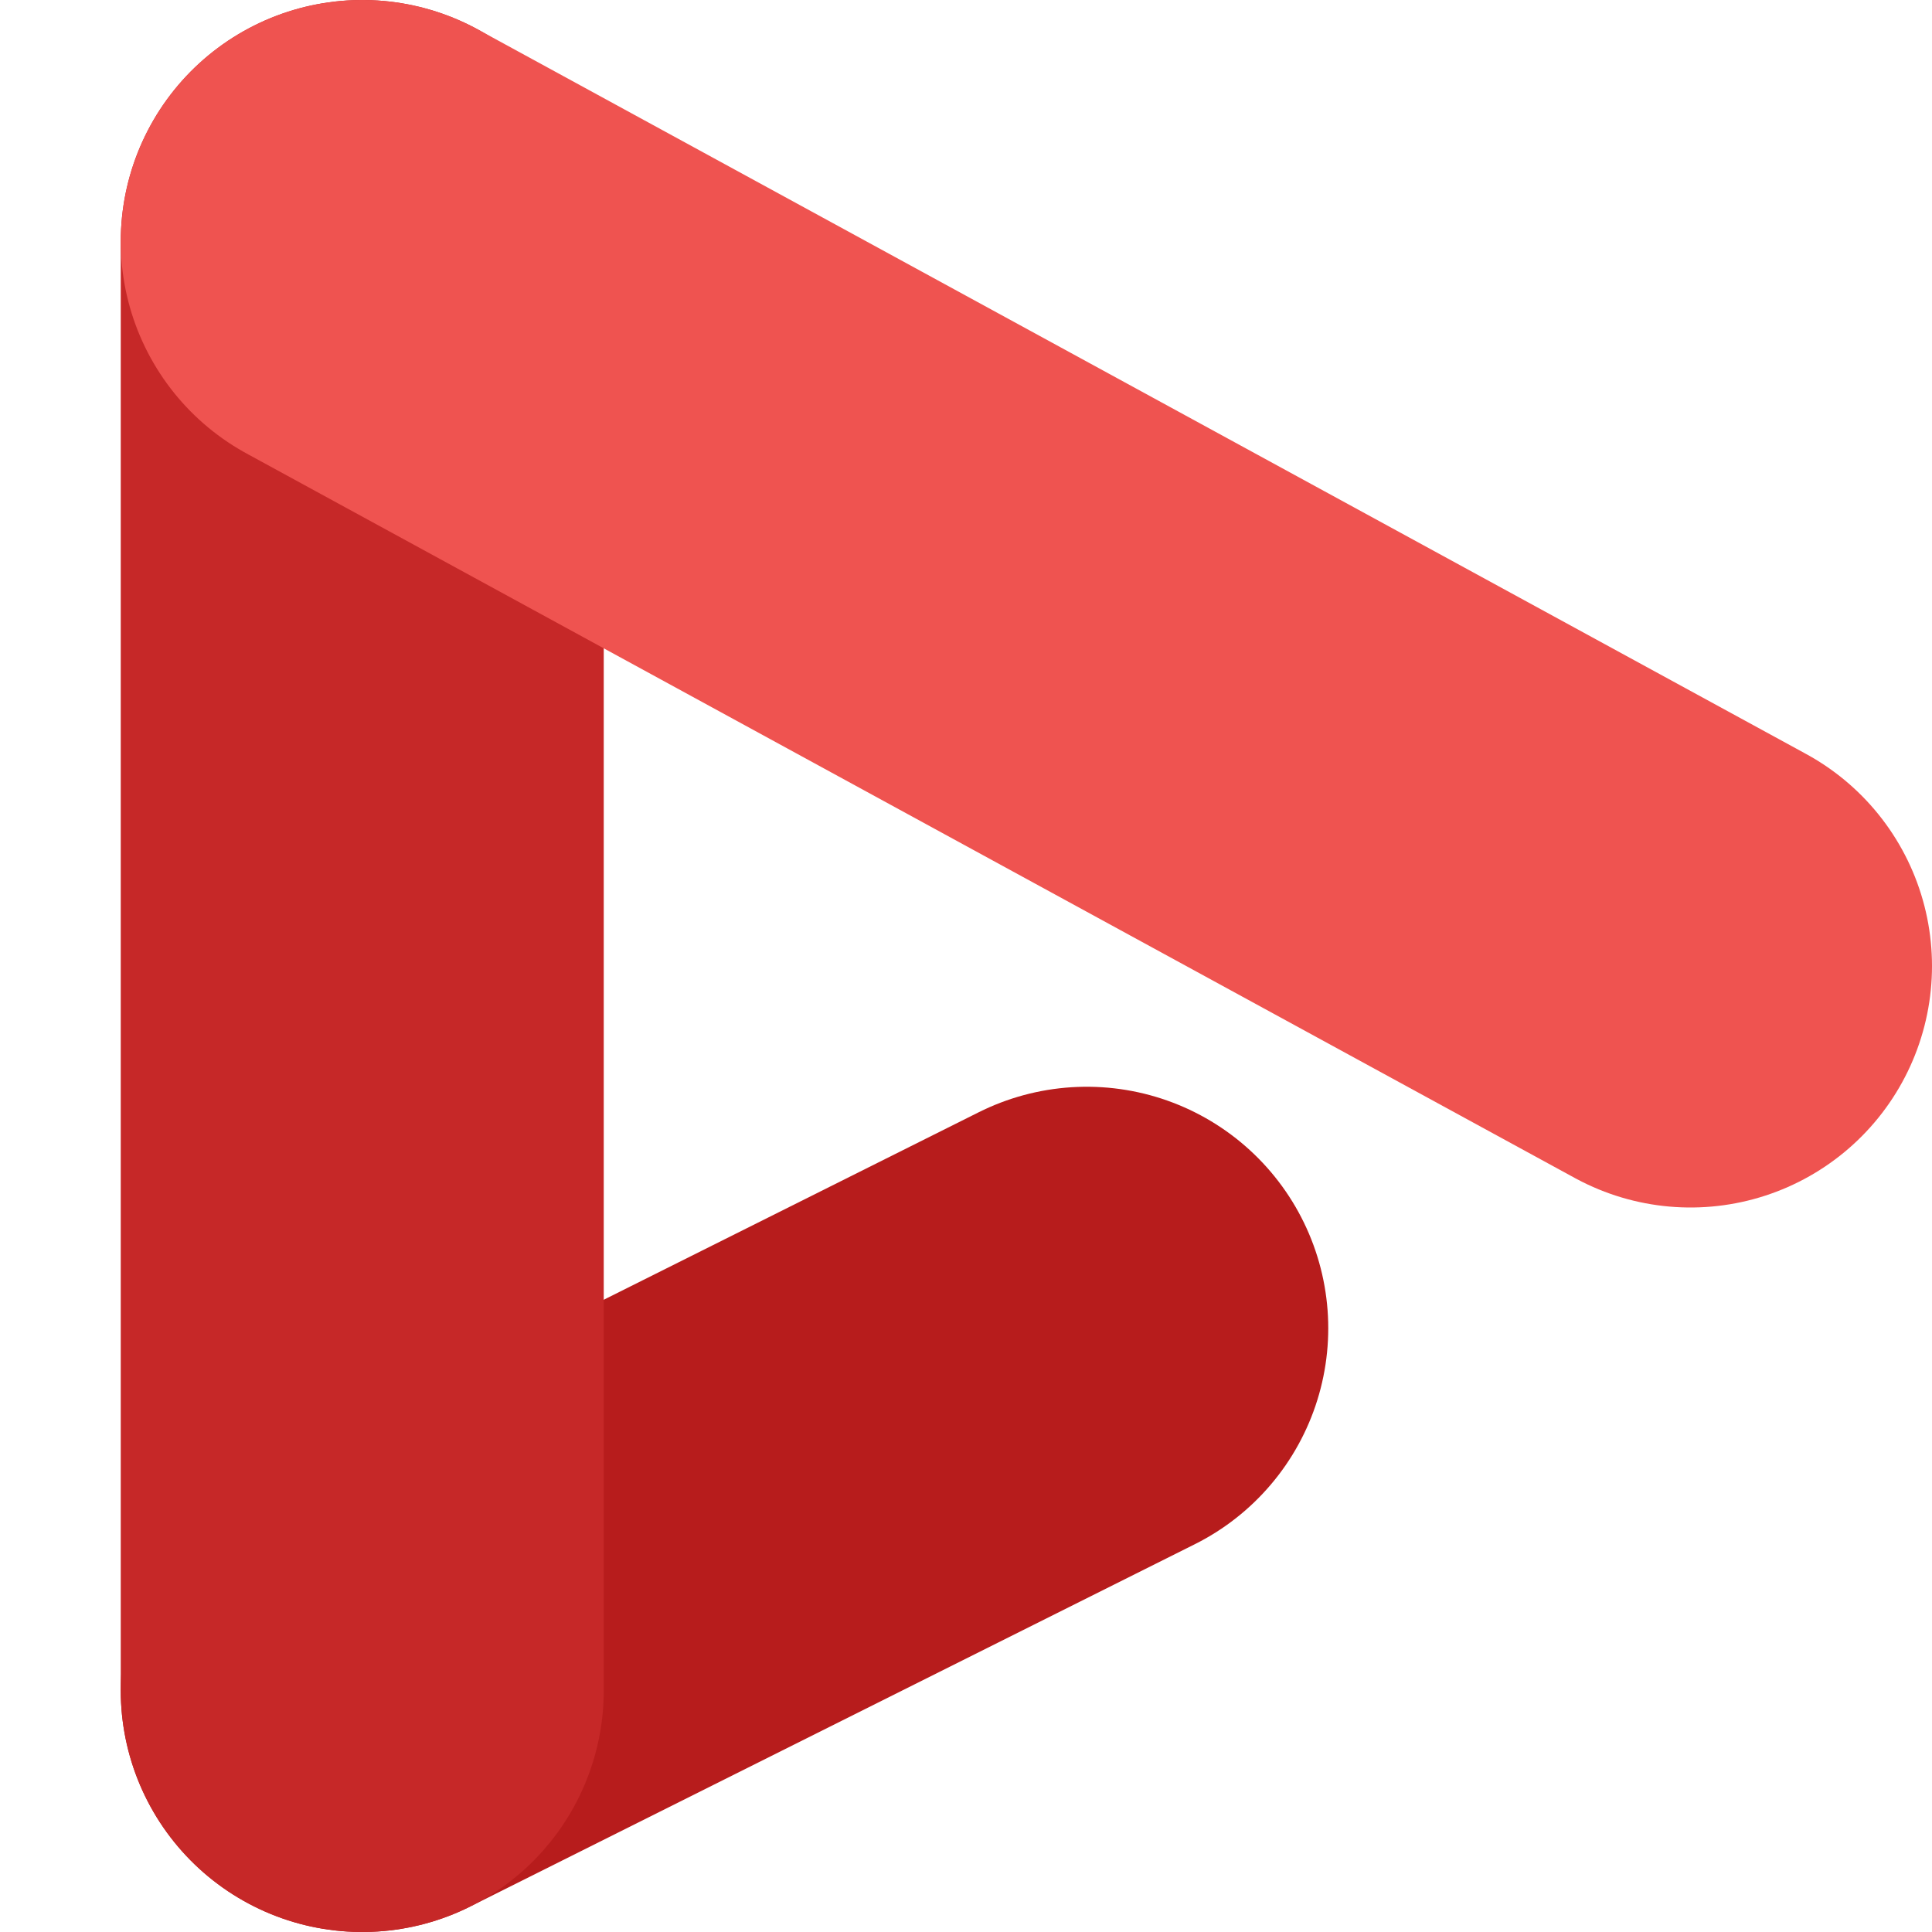
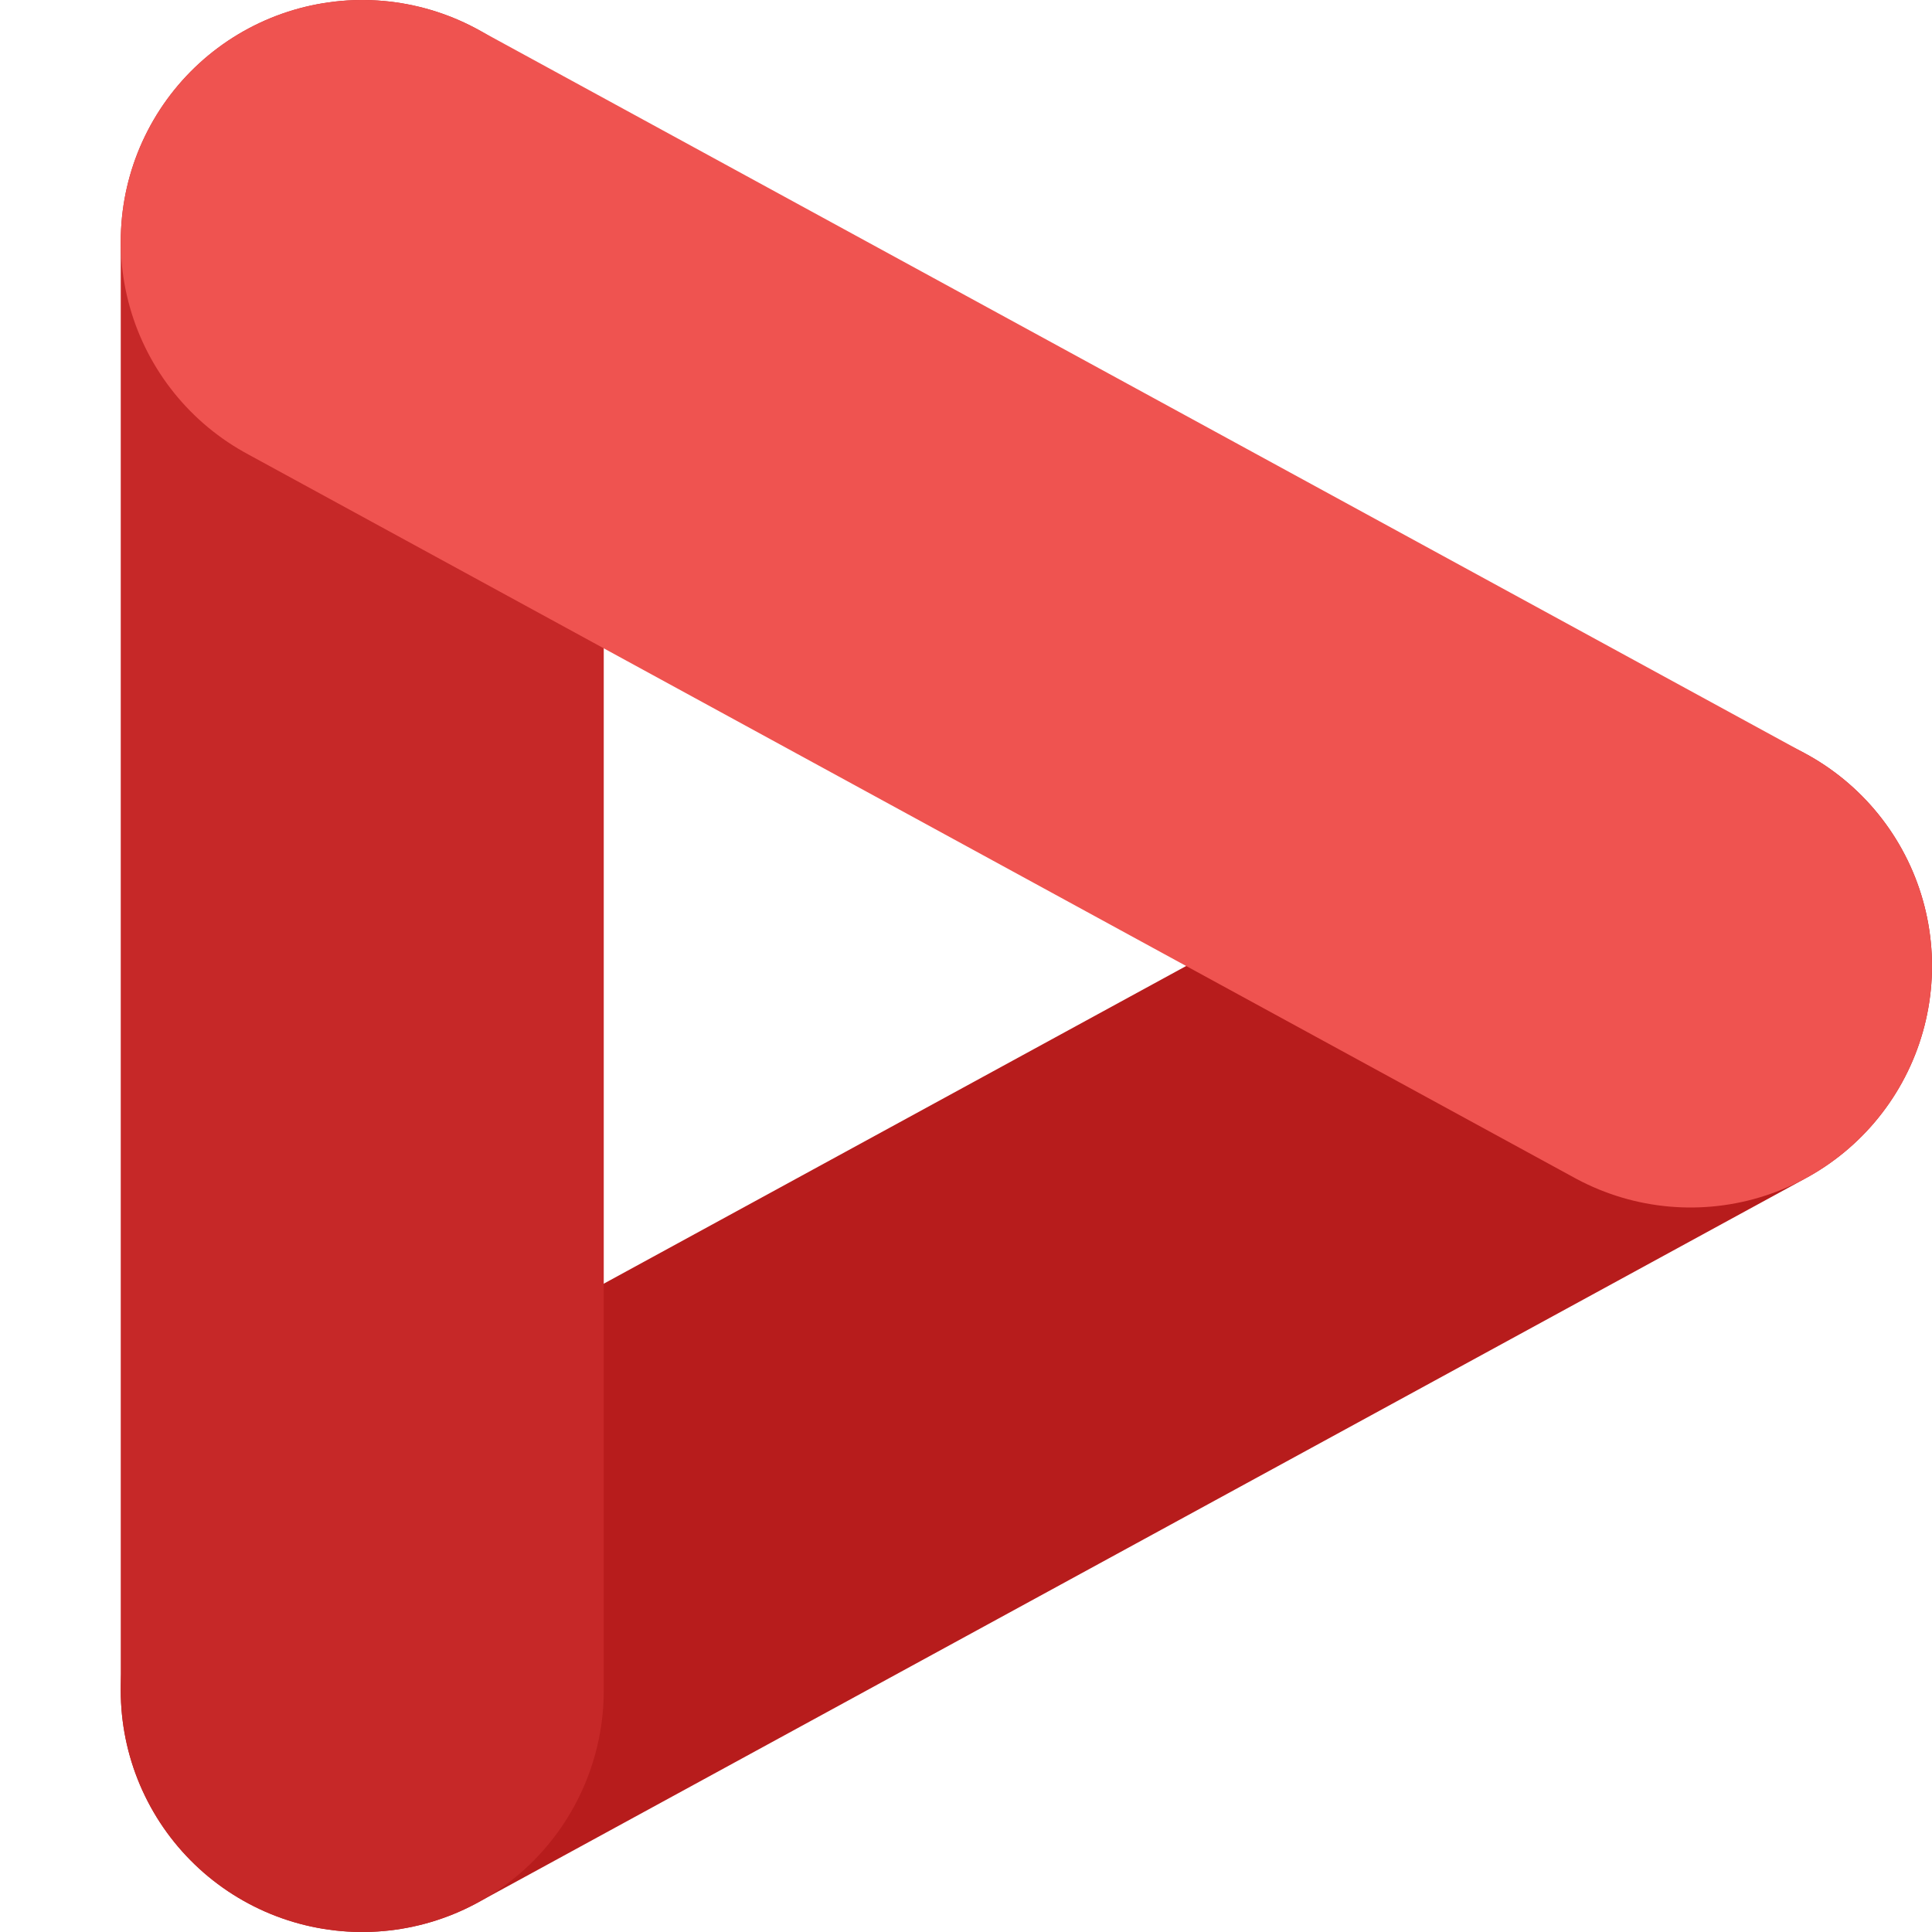
<svg xmlns="http://www.w3.org/2000/svg" width="16" height="16" version="1.1">
-   <path style="fill:none;stroke:#b71c1c;stroke-width:4;stroke-linecap:round" d="M 9,11 3,14" />
+   <path style="fill:none;stroke:#b71c1c;stroke-width:4;stroke-linecap:round" d="M 14,8 3,14" />
  <path style="fill:none;stroke:#c62828;stroke-width:4;stroke-linecap:round" d="M 3,2 V 14" />
  <path style="fill:none;stroke:#ef5350;stroke-width:4;stroke-linecap:round" d="M 3,2 14,8" />
</svg>
